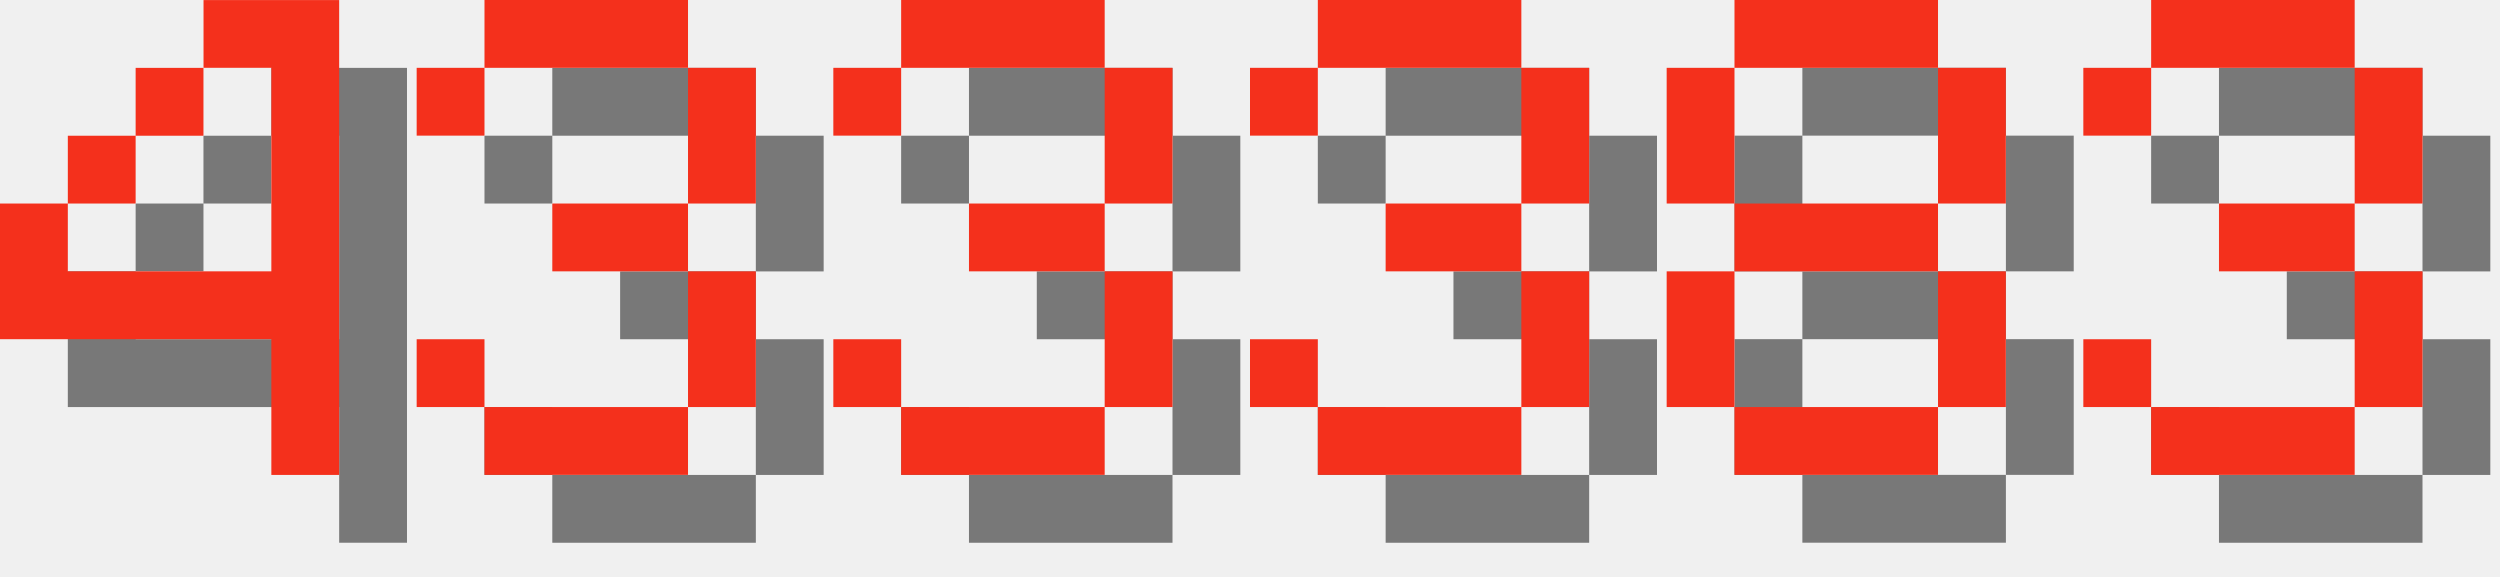
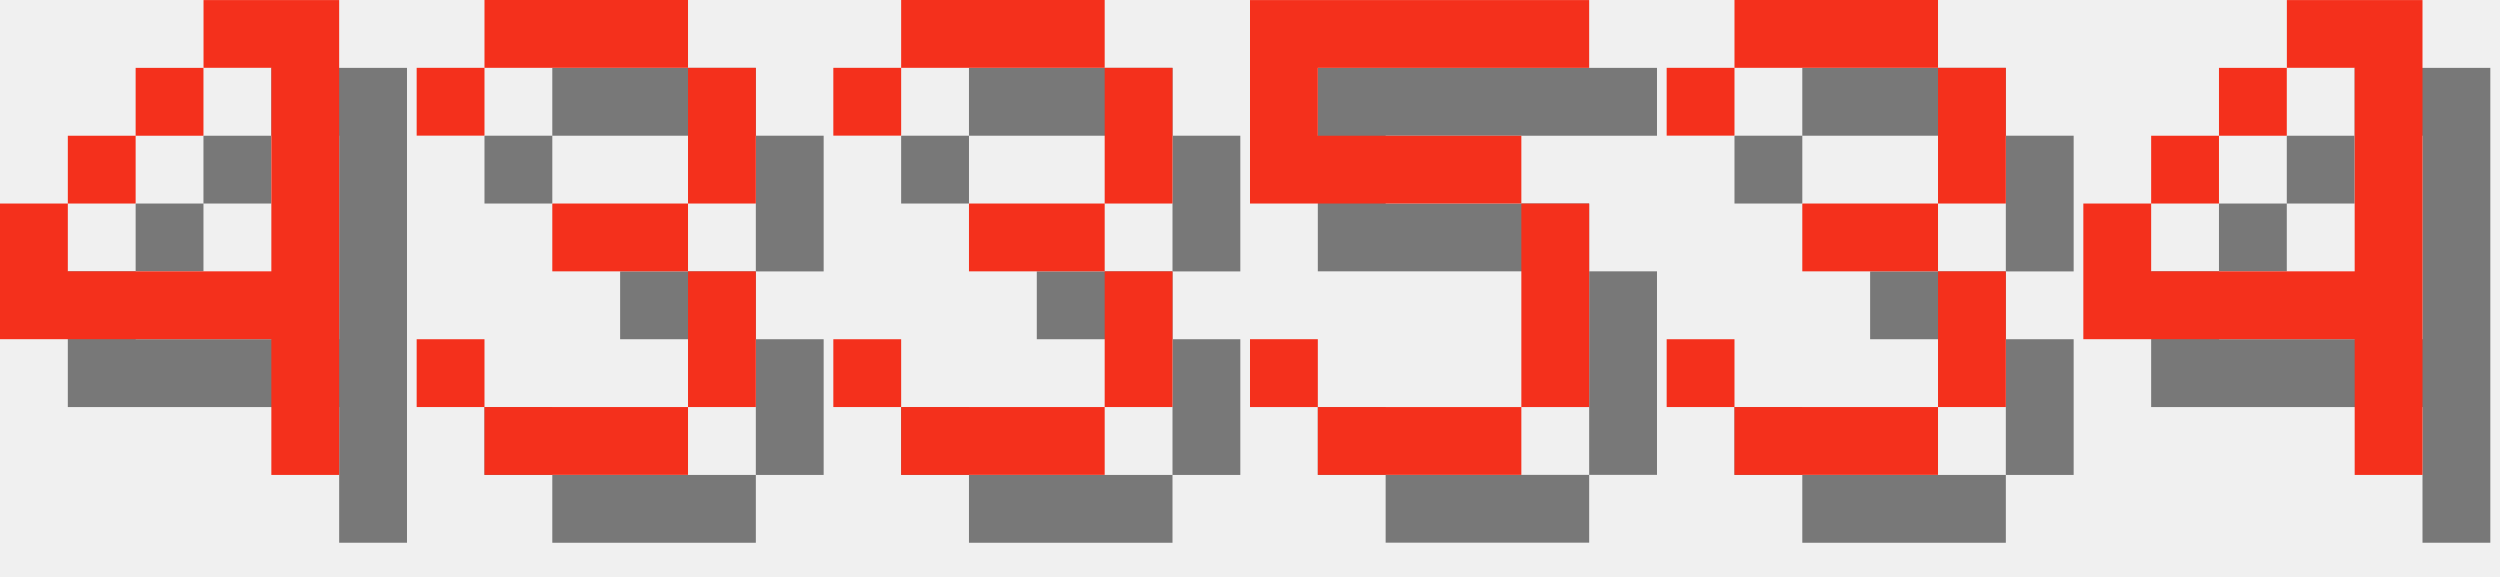
<svg xmlns="http://www.w3.org/2000/svg" version="1.1" width="156.0" height="36">
  <style>
        .text-foreground {
            fill: #F4301C;
        }
        .text-shadow {
            fill: #000000;
            fill-opacity: 0.5;
        }
    </style>
  <g class="digit" id="digit_4" transform="translate(0.0, 0), scale(4)">
    <path id="digit_4_shadow" class="text-shadow" d="m4.233 1.058v1.058h1.058v3.175h-3.175v-1.058h-1.058v2.117h4.233v2.117h1.058v-7.408h-2.117zm-2.117 3.175h1.058v-1.058h-1.058v1.058zm1.058-1.058h1.058v-1.058h-1.058v1.058z" fill-opacity=".5" style="paint-order:stroke fill markers" />
    <path id="digit_4_fg" class="text-foreground" d="m3.175 0v1.058h1.058v3.175h-3.175v-1.058h-1.058v2.117h4.233v2.117h1.058v-7.408h-2.117zm-2.117 3.175h1.058v-1.058h-1.058v1.058zm1.058-1.058h1.058v-1.058h-1.058v1.058z" fill="#fff" style="paint-order:stroke fill markers" />
  </g>
  <g class="digit" id="digit_3" transform="translate(26.0, 0), scale(4)">
    <path id="digit_3_shadow" class="text-shadow" d="m1.058 2.117v1.058h1.058v-1.058h3.175v2.117h-2.117v1.058h2.117v2.117h-3.175v-1.058h-1.058v1.058h1.058v1.058h3.175v-1.058h1.058v-2.117h-1.058v-1.058h1.058v-2.117h-1.058v-1.058h-3.175v1.058h-1.058z" fill-opacity=".5" style="paint-order:stroke fill markers" />
    <path id="digit_3_fg" class="text-foreground" d="m0 1.058v1.058h1.058v-1.058h3.175v2.117h-2.117v1.058h2.117v2.117h-3.175v-1.058h-1.058v1.058h1.058v1.058h3.175v-1.058h1.058v-2.117h-1.058v-1.058h1.058v-2.117h-1.058v-1.058h-3.175v1.058h-1.058z" fill="#fff" style="paint-order:stroke fill markers" />
  </g>
  <g class="digit" id="digit_3" transform="translate(52.0, 0), scale(4)">
    <path id="digit_3_shadow" class="text-shadow" d="m1.058 2.117v1.058h1.058v-1.058h3.175v2.117h-2.117v1.058h2.117v2.117h-3.175v-1.058h-1.058v1.058h1.058v1.058h3.175v-1.058h1.058v-2.117h-1.058v-1.058h1.058v-2.117h-1.058v-1.058h-3.175v1.058h-1.058z" fill-opacity=".5" style="paint-order:stroke fill markers" />
    <path id="digit_3_fg" class="text-foreground" d="m0 1.058v1.058h1.058v-1.058h3.175v2.117h-2.117v1.058h2.117v2.117h-3.175v-1.058h-1.058v1.058h1.058v1.058h3.175v-1.058h1.058v-2.117h-1.058v-1.058h1.058v-2.117h-1.058v-1.058h-3.175v1.058h-1.058z" fill="#fff" style="paint-order:stroke fill markers" />
  </g>
-   <g class="digit" id="digit_3" transform="translate(78.0, 0), scale(4)">
+   <g class="digit" id="digit_5" transform="translate(78.0, 0), scale(4)">
+     <path id="digit_5_shadow" class="text-shadow" d="m1.058 1.058v3.175h4.233v3.175h-3.175v-1.058h-1.058v1.058h1.058v1.058h3.175v-1.058h1.058v-3.175h-1.058v-1.058h-3.175v-1.058h4.233v-1.058h-5.292z" fill-opacity=".5" style="paint-order:stroke fill markers" />
+     <path id="digit_5_fg" class="text-foreground" d="m0 0v3.175h4.233v3.175h-3.175v-1.058h-1.058v1.058h1.058v1.058h3.175v-1.058h1.058v-3.175h-1.058v-1.058h-3.175v-1.058h4.233v-1.058h-5.292z" fill="#fff" style="paint-order:stroke fill markers" />
+   </g>
+   <g class="digit" id="digit_3" transform="translate(104.0, 0), scale(4)">
    <path id="digit_3_shadow" class="text-shadow" d="m1.058 2.117v1.058h1.058v-1.058h3.175v2.117h-2.117v1.058h2.117v2.117h-3.175v-1.058h-1.058v1.058h1.058v1.058h3.175v-1.058h1.058v-2.117h-1.058v-1.058h1.058v-2.117h-1.058v-1.058h-3.175v1.058h-1.058z" fill-opacity=".5" style="paint-order:stroke fill markers" />
    <path id="digit_3_fg" class="text-foreground" d="m0 1.058v1.058h1.058v-1.058h3.175v2.117h-2.117v1.058h2.117v2.117h-3.175v-1.058h-1.058v1.058h1.058v1.058h3.175v-1.058h1.058v-2.117h-1.058v-1.058h1.058v-2.117h-1.058v-1.058h-3.175v1.058h-1.058z" fill="#fff" style="paint-order:stroke fill markers" />
  </g>
-   <g class="digit" id="digit_8" transform="translate(104.0, 0), scale(4)">
-     <path id="digit_8_shadow" class="text-shadow" d="m2.117 1.058v1.058h3.175v-1.058h-3.175zm3.175 1.058v2.117h1.058v-2.117h-1.058zm0 2.117h-3.175v1.058h3.175v-1.058zm0 1.058v2.117h1.058v-2.117h-1.058zm0 2.117h-3.175v1.058h3.175v-1.058zm-3.175 0v-2.117h-1.058v2.117h1.058zm0-3.175v-2.117h-1.058v2.117h1.058z" fill-opacity=".5" style="paint-order:stroke fill markers" />
-     <path id="digit_8_fg" class="text-foreground" d="m1.058 0v1.058h3.175v-1.058h-3.175zm3.175 1.058v2.117h1.058v-2.117h-1.058zm0 2.117h-3.175v1.058h3.175v-1.058zm0 1.058v2.117h1.058v-2.117h-1.058zm0 2.117h-3.175v1.058h3.175v-1.058zm-3.175 0v-2.117h-1.058v2.117h1.058zm0-3.175v-2.117h-1.058v2.117h1.058z" fill="#fff" style="paint-order:stroke fill markers" />
-   </g>
-   <g class="digit" id="digit_3" transform="translate(130.0, 0), scale(4)">
-     <path id="digit_3_shadow" class="text-shadow" d="m1.058 2.117v1.058h1.058v-1.058h3.175v2.117h-2.117v1.058h2.117v2.117h-3.175v-1.058h-1.058v1.058h1.058v1.058h3.175v-1.058h1.058v-2.117h-1.058v-1.058h1.058v-2.117h-1.058v-1.058h-3.175v1.058h-1.058z" fill-opacity=".5" style="paint-order:stroke fill markers" />
-     <path id="digit_3_fg" class="text-foreground" d="m0 1.058v1.058h1.058v-1.058h3.175v2.117h-2.117v1.058h2.117v2.117h-3.175v-1.058h-1.058v1.058h1.058v1.058h3.175v-1.058h1.058v-2.117h-1.058v-1.058h1.058v-2.117h-1.058v-1.058h-3.175v1.058h-1.058z" fill="#fff" style="paint-order:stroke fill markers" />
+   <g class="digit" id="digit_4" transform="translate(130.0, 0), scale(4)">
+     <path id="digit_4_shadow" class="text-shadow" d="m4.233 1.058v1.058h1.058v3.175h-3.175v-1.058h-1.058v2.117h4.233v2.117h1.058v-7.408h-2.117zm-2.117 3.175h1.058v-1.058h-1.058v1.058zm1.058-1.058h1.058v-1.058h-1.058v1.058z" fill-opacity=".5" style="paint-order:stroke fill markers" />
+     <path id="digit_4_fg" class="text-foreground" d="m3.175 0v1.058h1.058v3.175h-3.175v-1.058h-1.058v2.117h4.233v2.117h1.058v-7.408h-2.117zm-2.117 3.175h1.058v-1.058h-1.058v1.058zm1.058-1.058h1.058v-1.058h-1.058v1.058z" fill="#fff" style="paint-order:stroke fill markers" />
  </g>
</svg>
